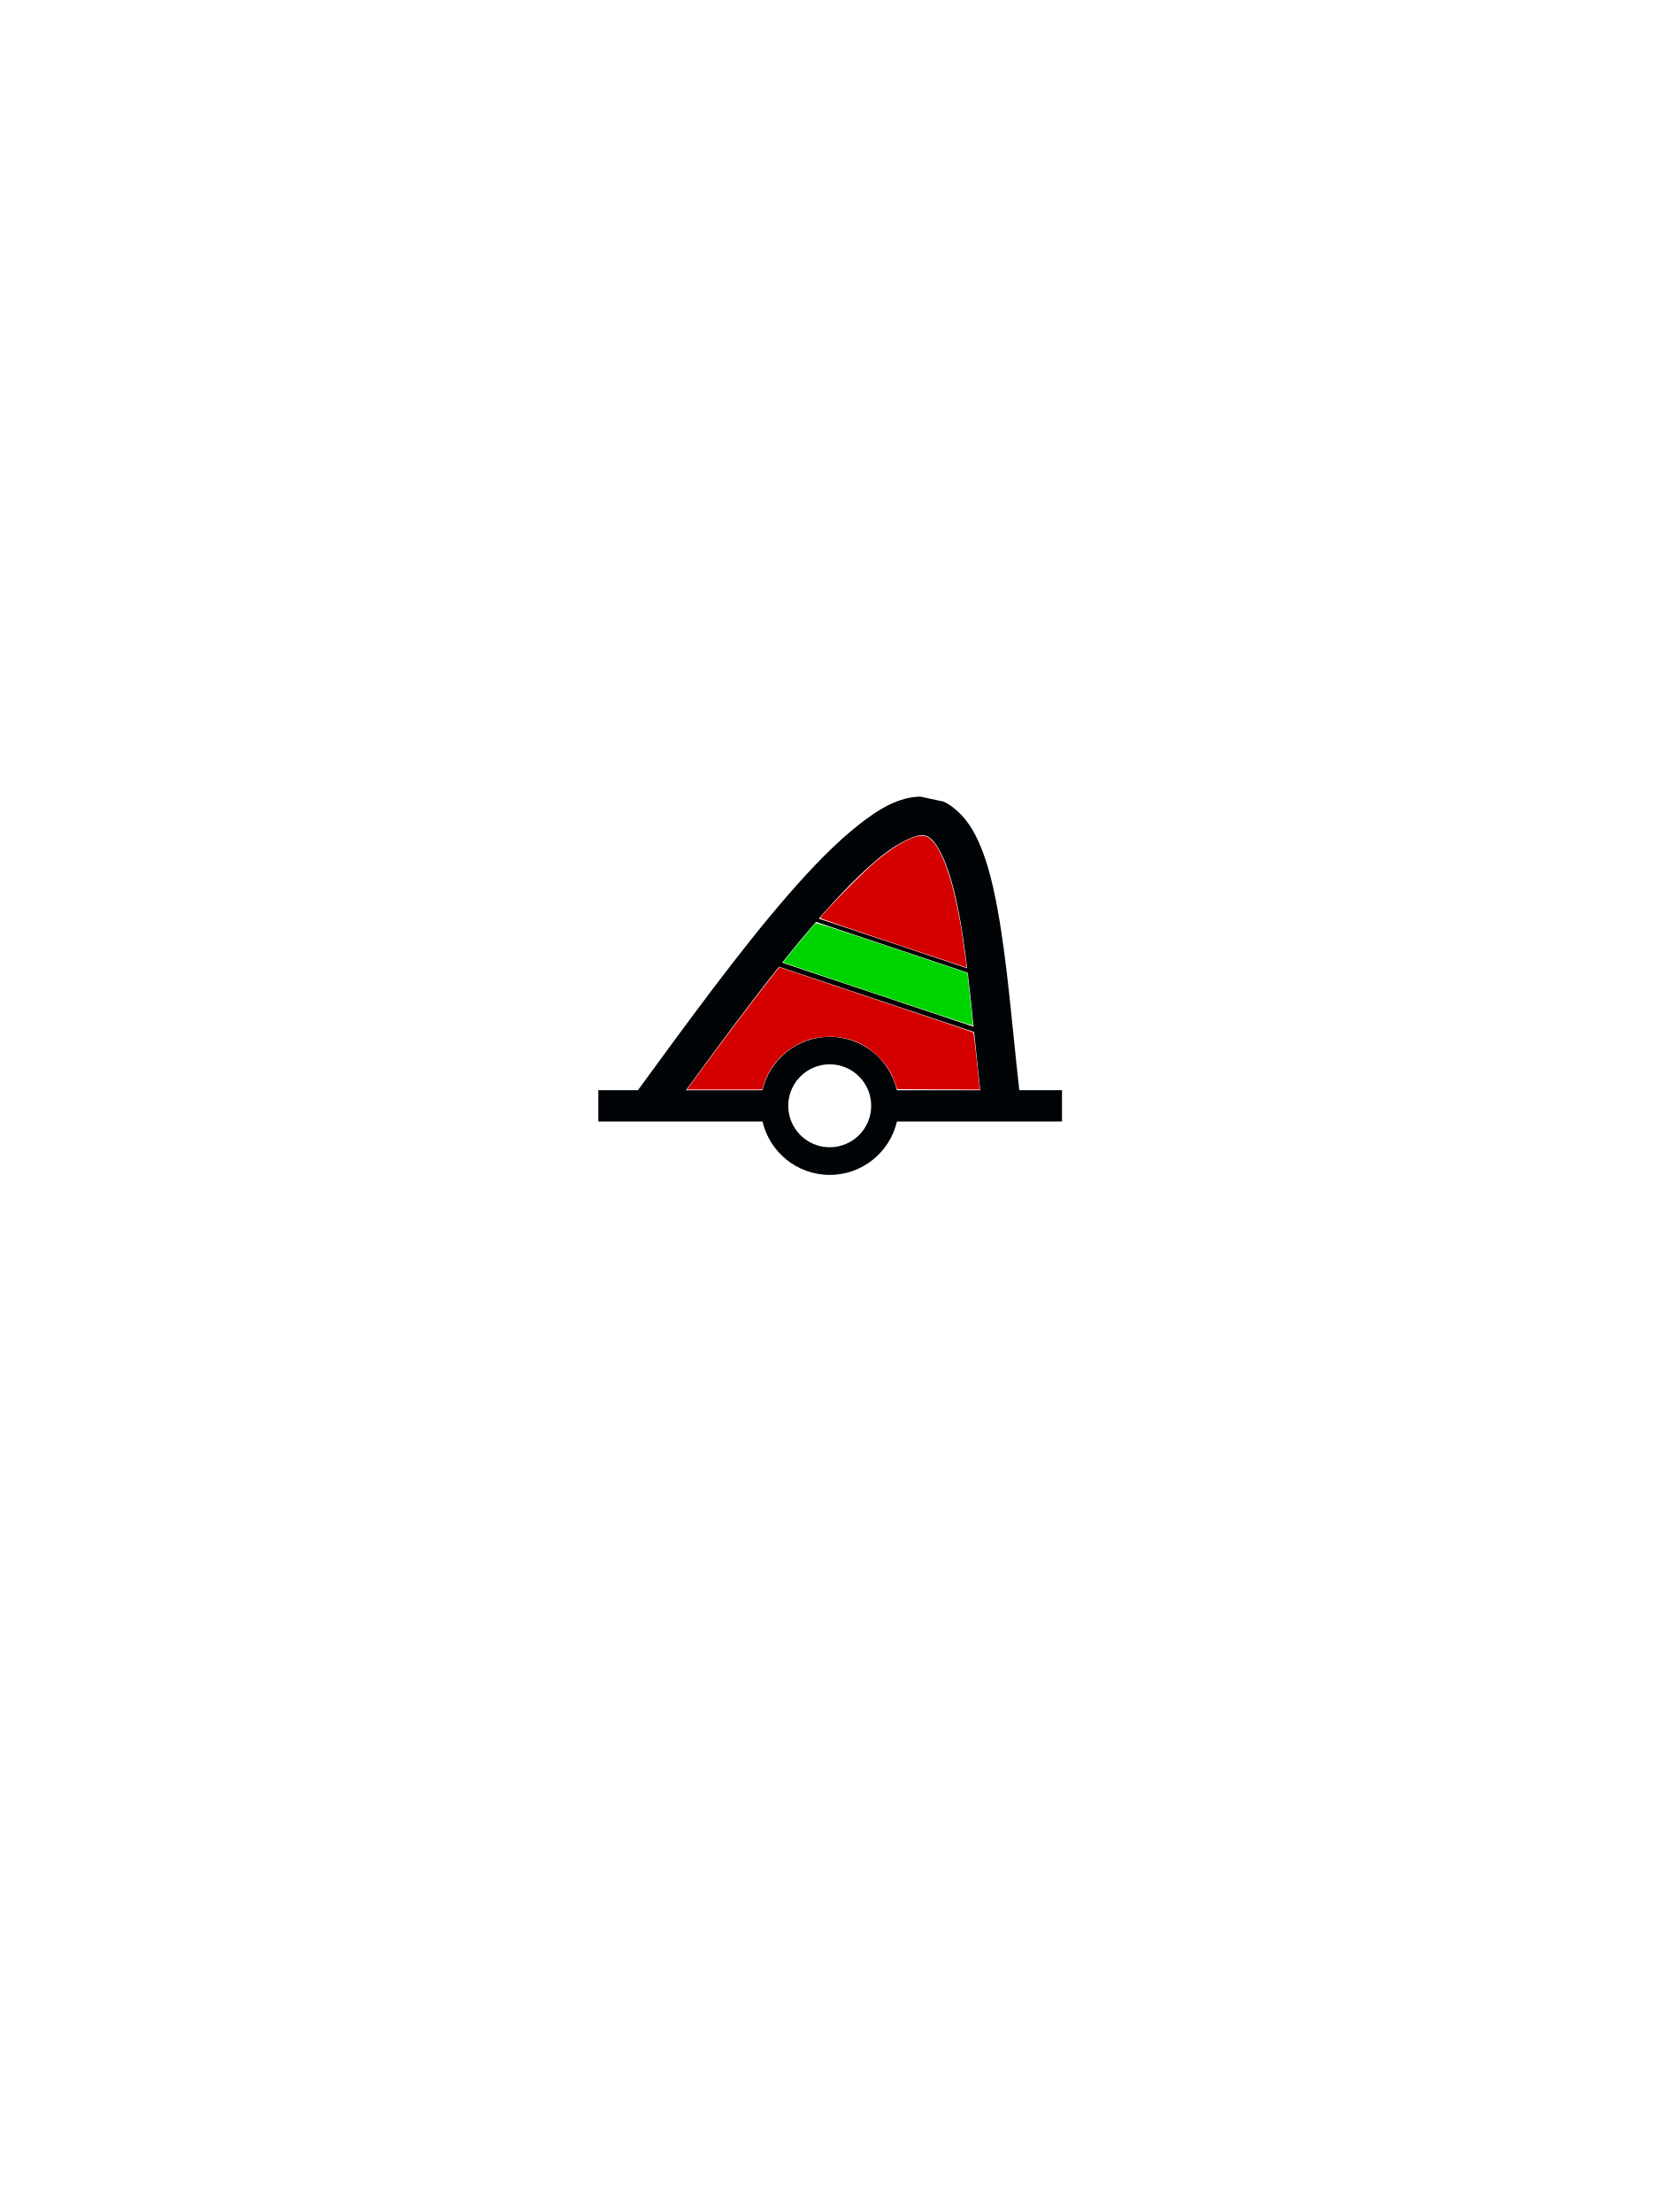
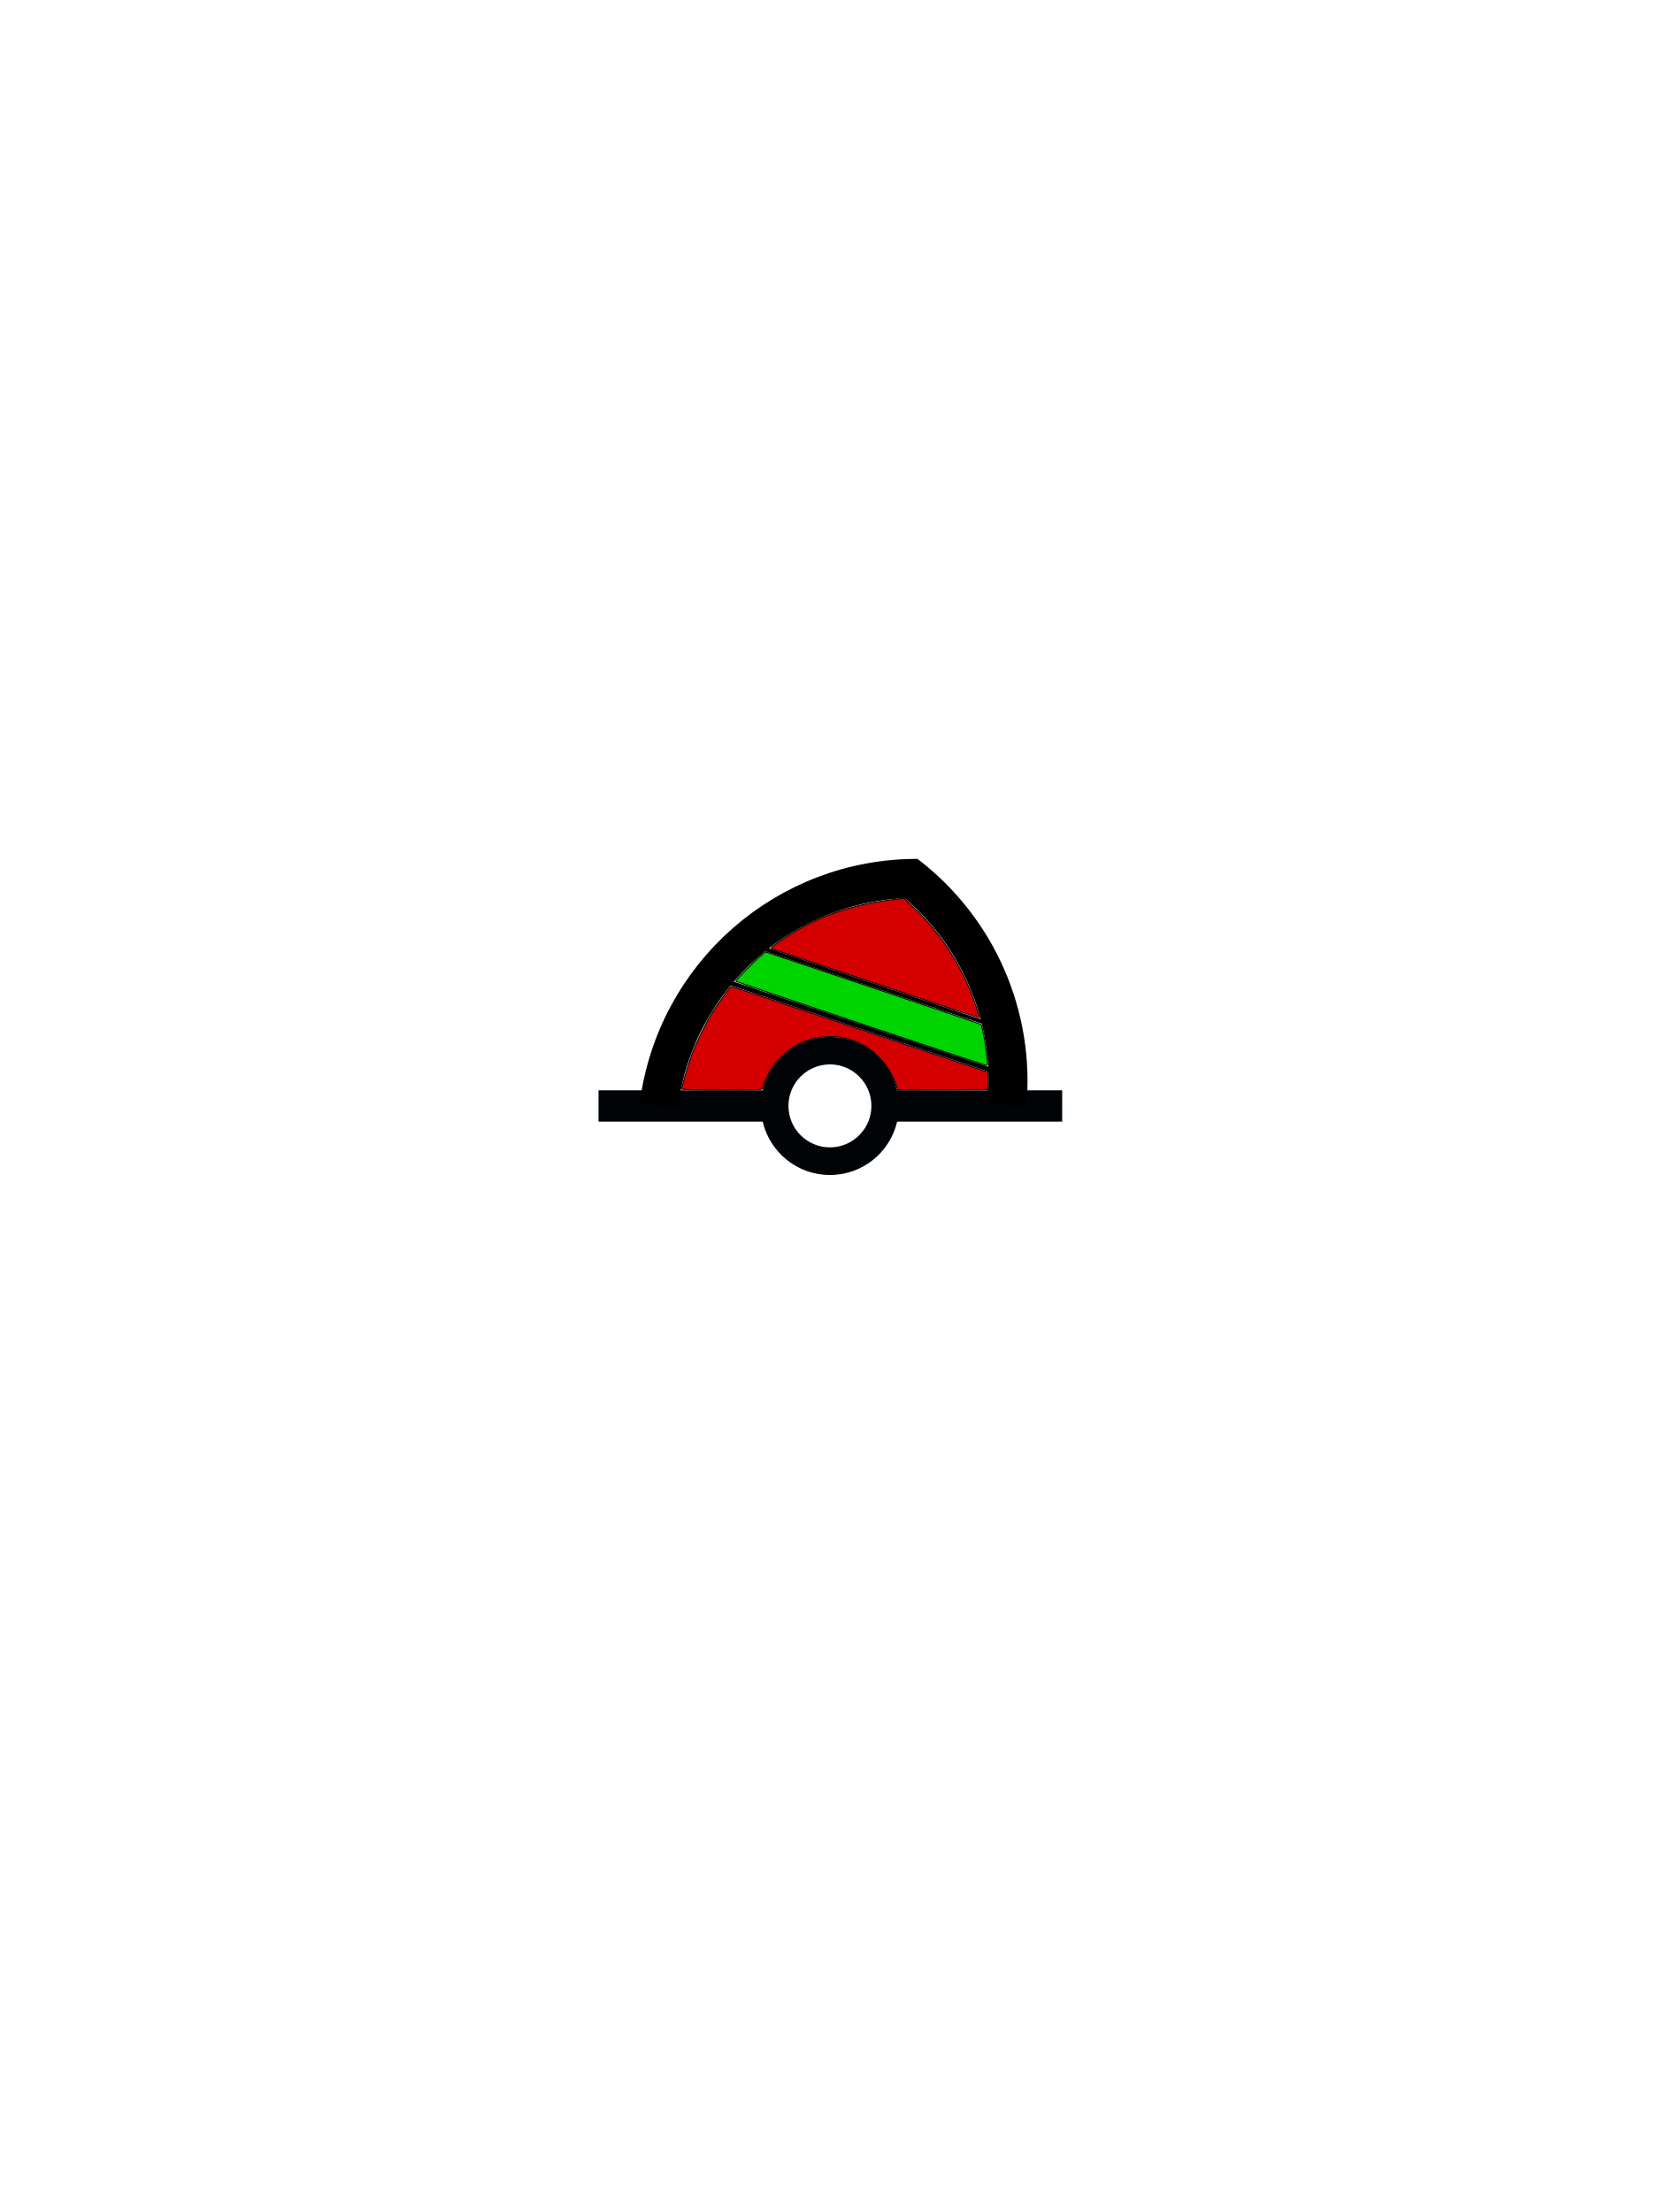
<svg xmlns="http://www.w3.org/2000/svg" version="1.0" width="300" height="400" id="svg2" style="display:inline">
  <defs id="defs4">
    </defs>
-   <g transform="translate(0,80)" style="display:inline" id="g4863">
-     <path d="m 166.446,64.053 c -3.946,0.065 -7.532,2.221 -11.281,5.187 -3.999,3.165 -8.228,7.495 -12.656,12.594 -8.774,10.103 -18.279,23.167 -27.156,35.312 l -7.156,0 0,5.656 29.688,0 c 1.287,5.533 6.233,9.656 12.156,9.656 5.925,0 10.871,-4.121 12.156,-9.656 l 29.844,0 0,-0.062 0,-5.594 -7.719,0 c -1.276,-11.327 -2.185,-23.373 -4,-33.094 -0.955,-5.113 -2.123,-9.575 -4,-13.156 -1.318,-2.514 -3.236,-4.744 -5.688,-5.937 l -4.188,-0.906 z m 0.375,6.969 c 1.085,0.06 1.995,0.671 3.281,3.125 1.286,2.454 2.452,6.409 3.344,11.188 1.657,8.877 2.56,20.532 3.812,31.812 l -15.062,0 c -1.285,-5.536 -6.231,-9.656 -12.156,-9.656 -5.923,10e-6 -10.869,4.123 -12.156,9.656 l -13.844,0 c 7.978,-10.901 16.24,-22.072 23.75,-30.719 4.269,-4.915 8.302,-9.015 11.719,-11.719 3.417,-2.704 6.211,-3.748 7.312,-3.688 z m -16.781,41.438 c 4.14,0 7.5,3.36 7.5,7.5 0,4.14 -3.36,7.5 -7.5,7.5 -4.14,0 -7.5,-3.36 -7.5,-7.5 0,-4.14 3.36,-7.5 7.5,-7.5 z" id="path4865" style="fill:#000407;fill-opacity:1;fill-rule:evenodd;stroke:none" />
-     <rect style="fill:#000000;fill-opacity:1;stroke:none" id="rect4871" width="37.354" height="0.872" x="163.651" y="44.344" transform="matrix(0.9483236,0.3173047,-0.3173047,0.9483236,0,0)" />
-     <rect transform="matrix(0.9483236,0.3173047,-0.3173047,0.9483236,0,0)" y="34.682" x="167.042" height="0.723" width="29.761" id="rect4873" style="fill:#000000;fill-opacity:1;stroke:none" />
-     <path style="fill:#00d400;fill-opacity:1;stroke:none" d="m 158.792,99.824 c -9.407,-3.15 -17.127,-5.746 -17.154,-5.768 -0.058,-0.046 1.277,-1.699 3.837,-4.751 0.996,-1.187 1.873,-2.238 1.95,-2.335 0.117,-0.148 2.358,0.565 13.819,4.394 l 13.68,4.57 0.211,1.807 c 0.414,3.545 0.836,7.616 0.799,7.712 -0.021,0.054 -7.735,-2.479 -17.142,-5.63 z" id="path4875" />
-     <path style="fill:#d40000;fill-opacity:1;stroke:none" d="m 161.56,90.561 c -7.269,-2.43 -13.217,-4.472 -13.217,-4.539 0,-0.447 7.364,-7.99 9.869,-10.108 4.37,-3.696 7.885,-5.389 9.481,-4.566 2.384,1.228 4.674,7.51 6.2,17.006 0.293,1.823 0.94,6.571 0.9,6.609 -0.009,0.009 -5.964,-1.972 -13.234,-4.402 z" id="path4879" />
-     <path style="fill:#d40000;fill-opacity:1;stroke:none" d="m 127.175,113.015 c 4.499,-6.107 8.378,-11.255 11.192,-14.856 l 2.545,-3.256 17.492,5.849 c 9.621,3.217 17.541,5.895 17.601,5.951 0.059,0.056 0.322,2.164 0.583,4.684 0.261,2.52 0.505,4.82 0.543,5.111 l 0.068,0.53 -7.476,-0.032 -7.476,-0.032 -0.339,-0.995 c -0.694,-2.037 -1.556,-3.389 -3.172,-4.976 -2.535,-2.49 -5.667,-3.672 -9.273,-3.501 -2.264,0.107 -3.872,0.577 -5.767,1.685 -2.681,1.568 -4.672,4.047 -5.578,6.947 l -0.282,0.902 -6.809,0 -6.809,0 2.956,-4.012 0,0 z" id="path4881" />
+   <g id="g3714" style="display:inline" transform="translate(0,60)">
+     <g id="g3734">
+       <g id="g3716">
+         <path style="fill:#000407;fill-opacity:1;fill-rule:evenodd;stroke:none" id="path3718" d="m 108.232,137.167 0,5.656 29.688,0 c 1.287,5.533 6.233,9.656 12.156,9.656 5.925,0 10.871,-4.121 12.156,-9.656 l 29.844,0 0,-0.062 0,-5.594 -83.844,0 z m 54,0 c -1.285,-5.536 -6.231,-9.656 -12.156,-9.656 -5.923,1e-5 -10.869,4.123 -12.156,9.656 l 24.312,0 z m -12.156,-4.688 c 4.14,0 7.5,3.36 7.5,7.5 0,4.14 -3.36,7.5 -7.5,7.5 -4.14,0 -7.5,-3.36 -7.5,-7.5 0,-4.14 3.36,-7.5 7.5,-7.5 z" />
+         <path transform="matrix(1.416467,0.4739434,-0.4820681,1.44075,172.6584,-93.63429)" d="m 15.636,156.982 c -3.115,-15.327 5.889,-30.531 20.985,-35.435" id="path3720" style="fill:none;stroke:#000000;stroke-width:4.647;stroke-miterlimit:4;stroke-opacity:1;stroke-dasharray:none;display:inline" />
+         <path transform="matrix(1.860736,0.6225936,-0.6135377,1.833671,19.20119,-153.2685)" d="m 110.54,99.547 c 7.819,2.711 13.709,9.319 15.584,17.485" id="path3722" style="fill:none;stroke:#000000;stroke-width:3.594;stroke-miterlimit:4;stroke-opacity:1;stroke-dasharray:none;display:inline" />
+       </g>
+       <rect style="fill:#000000;fill-opacity:1;stroke:none;display:inline" id="rect3728" width="49.832" height="0.825" x="162.519" y="69.339" transform="matrix(0.9483236,0.3173047,-0.3173047,0.9483236,0,0)" />
+       <rect transform="matrix(0.9483236,0.3173047,-0.3173047,0.9483236,0,0)" y="61.613" x="161.107" height="0.707" width="49.989" id="rect3730" style="fill:#000000;fill-opacity:1;stroke:none;display:inline" />
+     </g>
+     <path style="fill:#d40000;fill-opacity:1;stroke:#000000;stroke-width:0.177;stroke-miterlimit:4;stroke-opacity:1;stroke-dasharray:none" d="m 158.517,177.903 c -10.209,-3.421 -18.72,-6.265 -18.914,-6.32 -0.295,-0.084 -0.173,-0.231 0.753,-0.905 6.425,-4.675 13.42,-7.238 22.163,-8.12 l 0.997,-0.101 1.712,1.62 c 4.967,4.701 8.977,10.999 11.139,17.497 0.454,1.364 0.8,2.496 0.768,2.515 -0.032,0.019 -8.41,-2.765 -18.619,-6.186 z" id="path6960" transform="translate(0,-60)" />
+     <path style="fill:#d40000;fill-opacity:1;stroke:#000000;stroke-width:0.177;stroke-miterlimit:4;stroke-opacity:1;stroke-dasharray:none" d="m 123.25,196.957 c 0,-0.399 1.296,-4.799 1.864,-6.33 0.731,-1.97 2.477,-5.55 3.608,-7.4 0.925,-1.513 3.343,-4.861 3.51,-4.861 0.067,1.9e-4 10.542,3.492 23.279,7.759 l 23.158,7.758 0,1.566 0,1.566 -8.161,0.046 -8.161,0.046 -0.302,-0.93 c -0.819,-2.525 -2.8,-5.135 -5.039,-6.638 -5.679,-3.813 -13.404,-2.28 -17.37,3.447 -0.574,0.828 -1.709,3.354 -1.712,3.808 -0.002,0.29 -0.47,0.309 -7.338,0.309 -4.035,0 -7.336,-0.066 -7.336,-0.147 z" id="path6962" transform="translate(0,-60)" />
+     <path style="fill:#00d400;fill-opacity:1;stroke:#000000;stroke-width:0.177;stroke-miterlimit:4;stroke-opacity:1;stroke-dasharray:none" d="m 155.652,185.107 c -12.368,-4.153 -22.535,-7.599 -22.594,-7.657 -0.126,-0.126 3.341,-3.653 4.558,-4.637 l 0.842,-0.681 19.398,6.499 c 10.669,3.574 19.455,6.549 19.525,6.611 0.184,0.164 0.648,2.471 0.943,4.692 0.314,2.363 0.319,2.755 0.036,2.738 -0.122,-0.007 -10.34,-3.411 -22.708,-7.564 l 0,0 z" id="path6964" transform="translate(0,-60)" />
  </g>
</svg>
